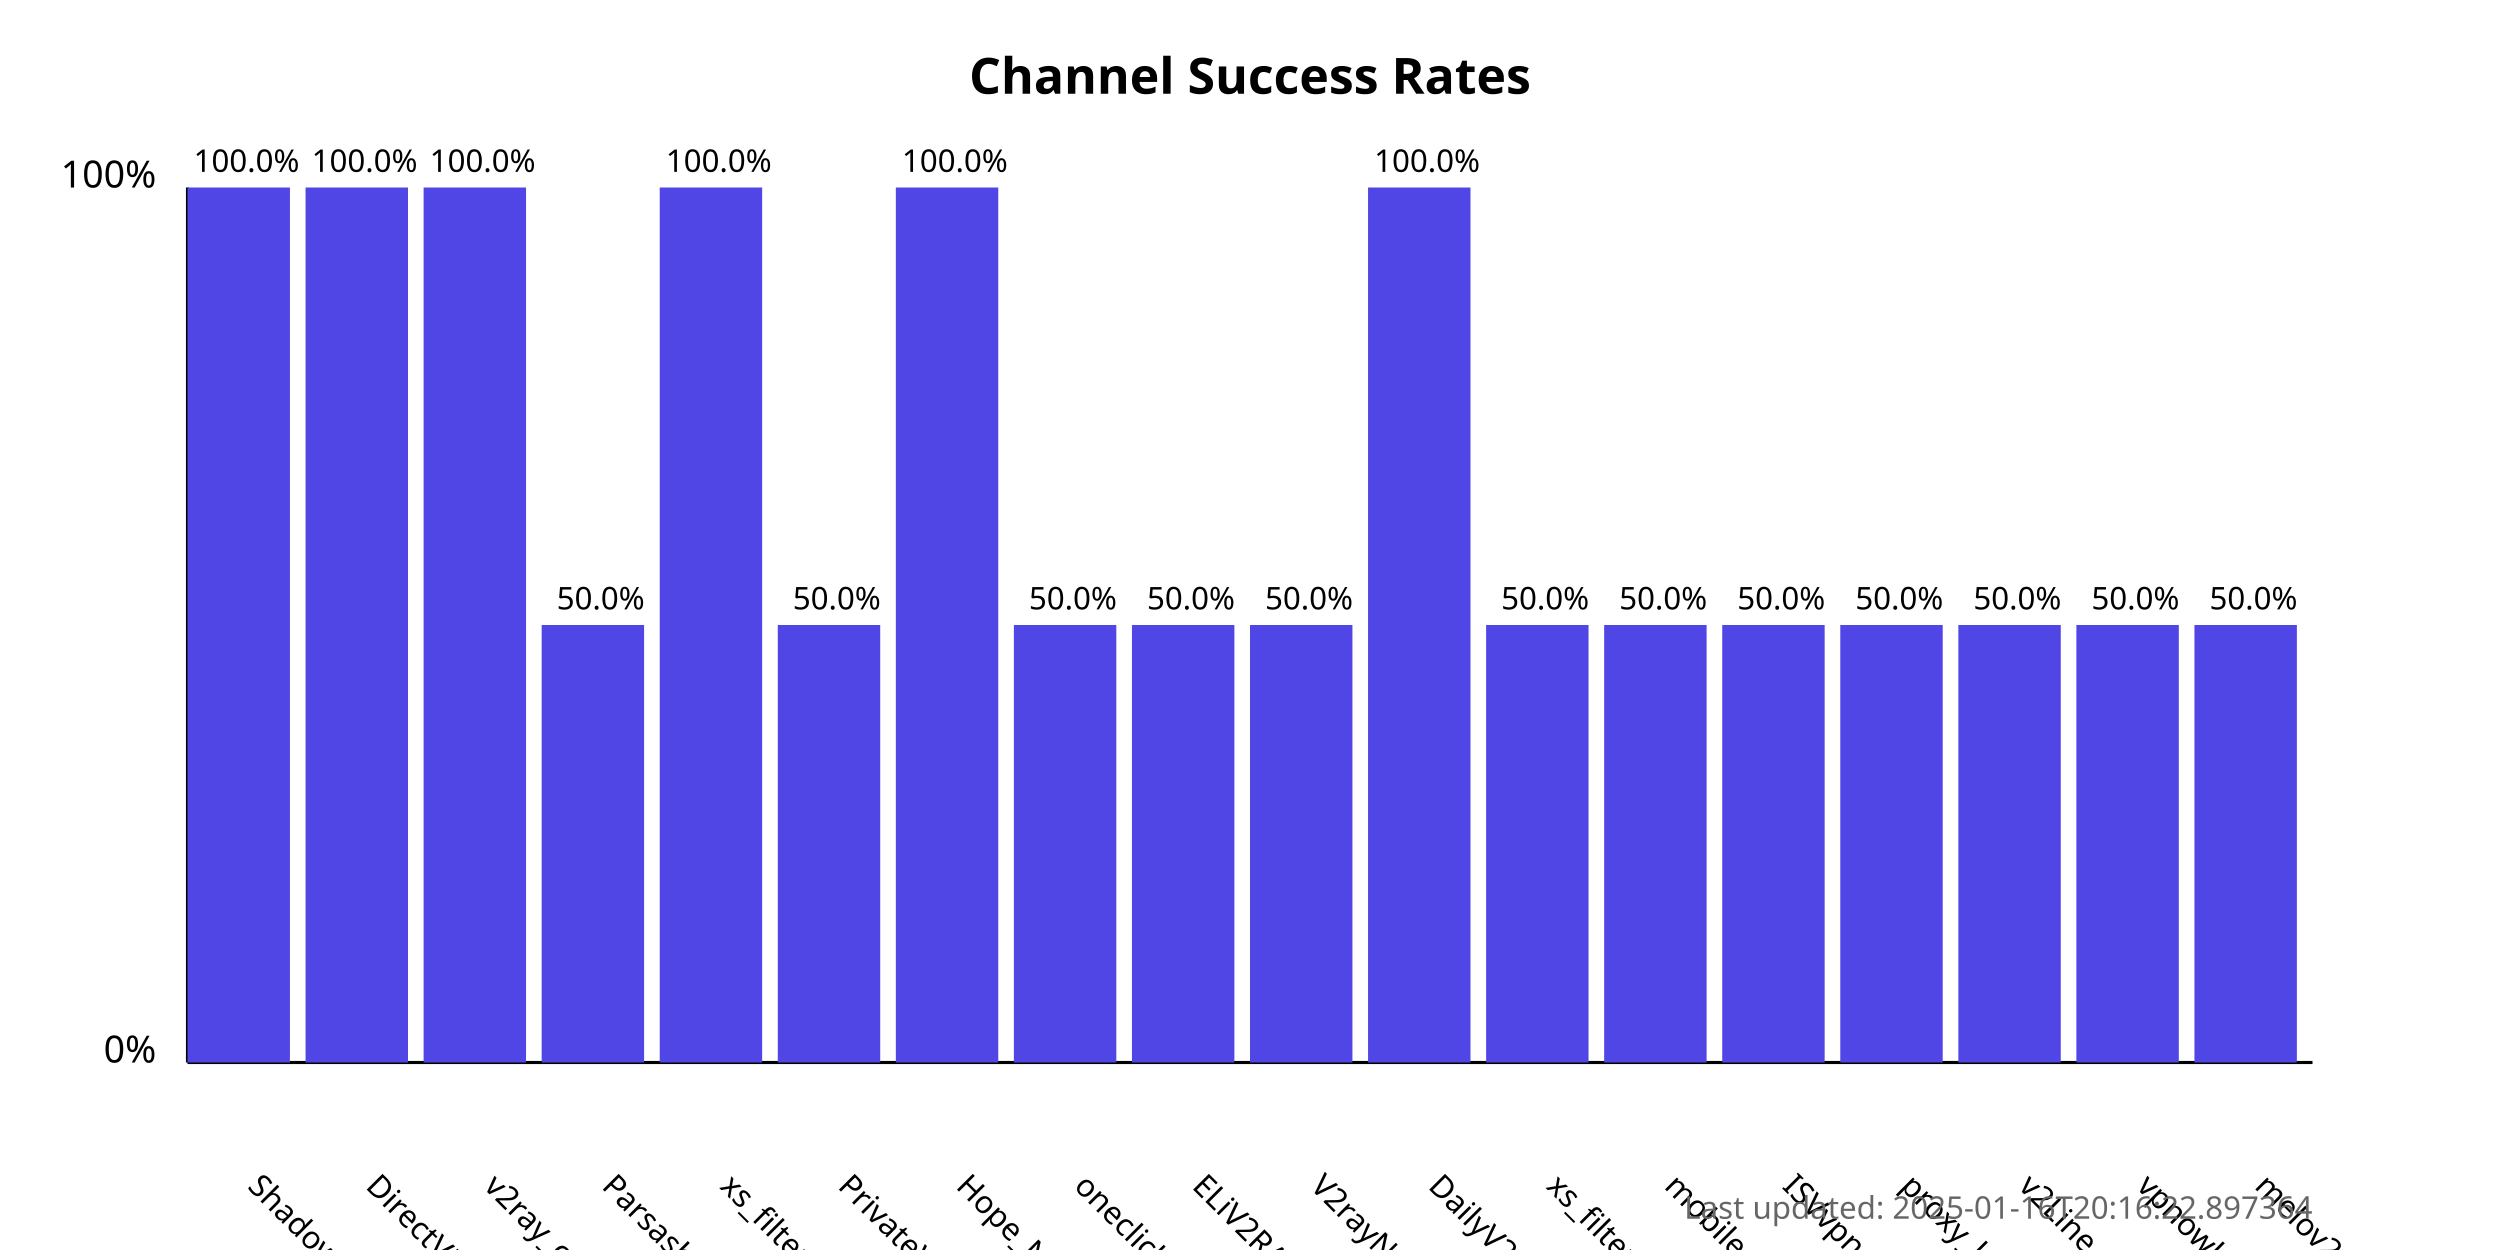
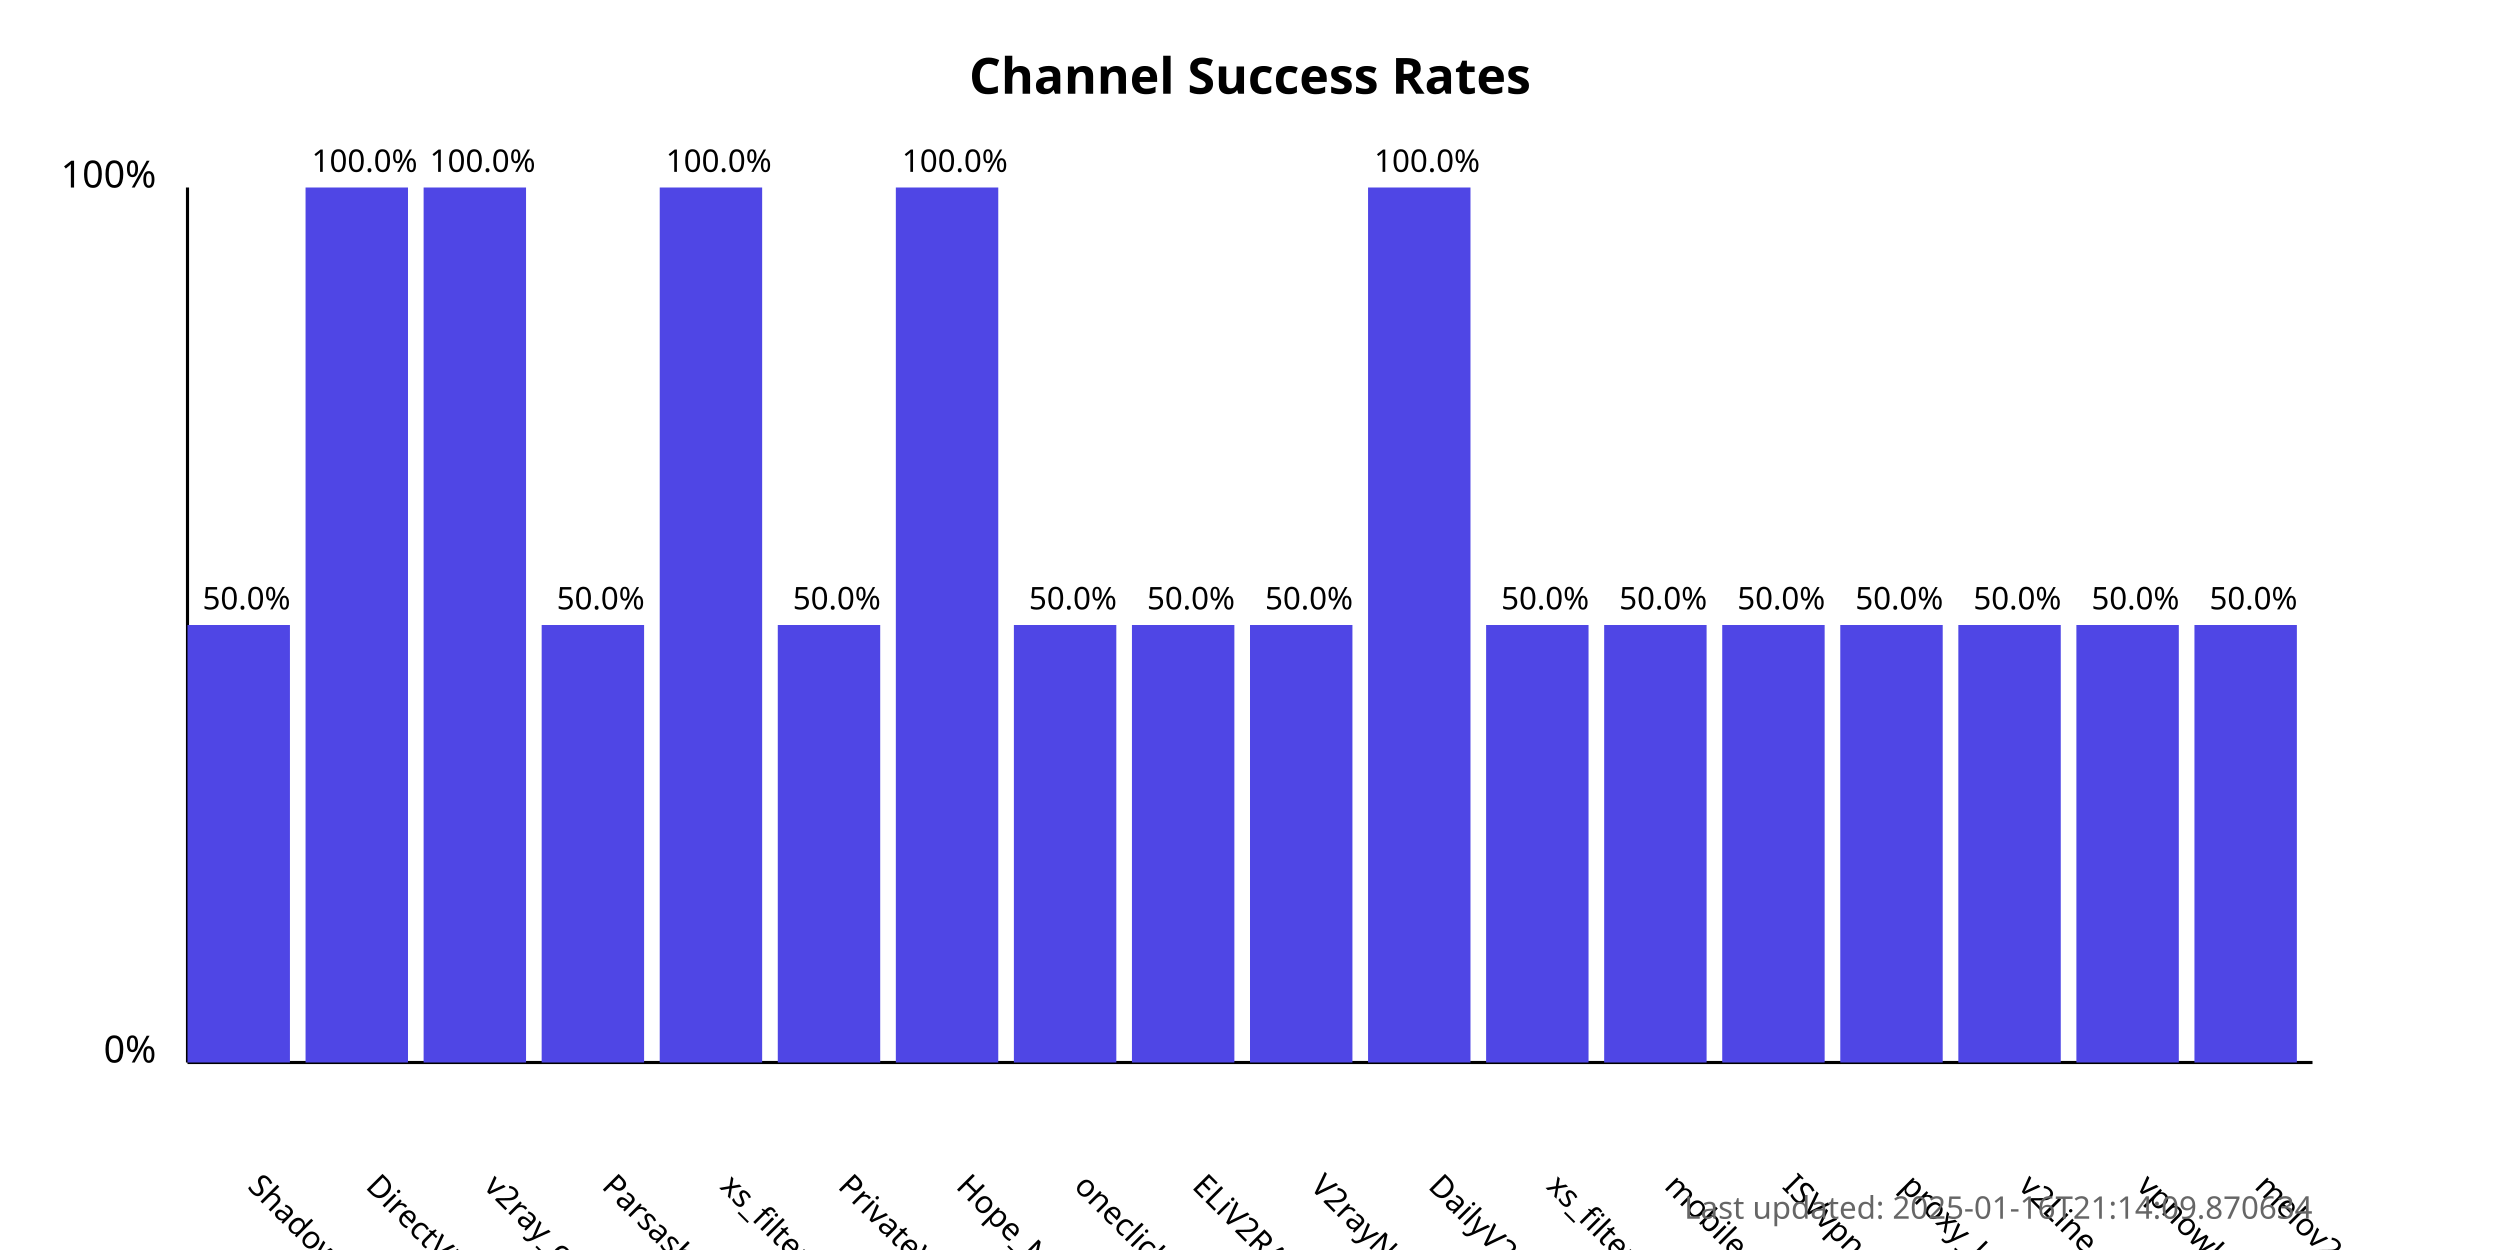
<svg xmlns="http://www.w3.org/2000/svg" width="800" height="400">
  <style>
            .chart-title { font: bold 16px sans-serif; }
            .axis-label { font: 12px sans-serif; }
            .tick-label { font: 10px sans-serif; }
            .bar { fill: #4f46e5; }
            .bar:hover { fill: #6366f1; }
            .timestamp { font: 10px sans-serif; fill: #666; }
        </style>
  <text x="400.0" y="30" text-anchor="middle" class="chart-title">
            Channel Success Rates
        </text>
  <line x1="60" y1="340" x2="60" y2="60" stroke="black" stroke-width="1" />
  <line x1="60" y1="340" x2="740" y2="340" stroke="black" stroke-width="1" />
  <text x="50" y="340" text-anchor="end" class="axis-label">0%</text>
  <text x="50" y="60" text-anchor="end" class="axis-label">100%</text>
  <g>
-     <rect x="60" y="60.0" width="32.778" height="280.0" class="bar" />
+     <rect x="60" y="200.0" width="32.778" height="140.0" class="bar" />
    <text x="78.889" y="380" transform="rotate(45, 78.88889, 380)" text-anchor="start" class="tick-label">
                ShadowProxy66
            </text>
-     <text x="78.889" y="55.0" text-anchor="middle" class="tick-label">
-                 100.0%
+     <text x="78.889" y="195.0" text-anchor="middle" class="tick-label">
+                 50.0%
            </text>
  </g>
  <g>
    <rect x="97.778" y="60.0" width="32.778" height="280.0" class="bar" />
    <text x="116.667" y="380" transform="rotate(45, 116.6667, 380)" text-anchor="start" class="tick-label">
                DirectVPN
            </text>
    <text x="116.667" y="55.0" text-anchor="middle" class="tick-label">
                100.0%
            </text>
  </g>
  <g>
    <rect x="135.556" y="60.0" width="32.778" height="280.0" class="bar" />
    <text x="154.444" y="380" transform="rotate(45, 154.4444, 380)" text-anchor="start" class="tick-label">
                v2ray_configs_pool
            </text>
    <text x="154.444" y="55.0" text-anchor="middle" class="tick-label">
                100.0%
            </text>
  </g>
  <g>
    <rect x="173.333" y="200.0" width="32.778" height="140.0" class="bar" />
    <text x="192.222" y="380" transform="rotate(45, 192.2222, 380)" text-anchor="start" class="tick-label">
                Parsashonam
            </text>
    <text x="192.222" y="195.0" text-anchor="middle" class="tick-label">
                50.0%
            </text>
  </g>
  <g>
    <rect x="211.111" y="60.0" width="32.778" height="280.0" class="bar" />
    <text x="230" y="380" transform="rotate(45, 230, 380)" text-anchor="start" class="tick-label">
                xs_filternet
            </text>
    <text x="230" y="55.0" text-anchor="middle" class="tick-label">
                100.0%
            </text>
  </g>
  <g>
    <rect x="248.889" y="200.0" width="32.778" height="140.0" class="bar" />
    <text x="267.778" y="380" transform="rotate(45, 267.7778, 380)" text-anchor="start" class="tick-label">
                PrivateVPNs
            </text>
    <text x="267.778" y="195.0" text-anchor="middle" class="tick-label">
                50.0%
            </text>
  </g>
  <g>
    <rect x="286.667" y="60.0" width="32.778" height="280.0" class="bar" />
    <text x="305.556" y="380" transform="rotate(45, 305.5556, 380)" text-anchor="start" class="tick-label">
                Hope_Net
            </text>
    <text x="305.556" y="55.0" text-anchor="middle" class="tick-label">
                100.0%
            </text>
  </g>
  <g>
    <rect x="324.444" y="200.0" width="32.778" height="140.0" class="bar" />
    <text x="343.333" y="380" transform="rotate(45, 343.3333, 380)" text-anchor="start" class="tick-label">
                oneclickvpnkeys
            </text>
    <text x="343.333" y="195.0" text-anchor="middle" class="tick-label">
                50.0%
            </text>
  </g>
  <g>
    <rect x="362.222" y="200.0" width="32.778" height="140.0" class="bar" />
    <text x="381.111" y="380" transform="rotate(45, 381.1111, 380)" text-anchor="start" class="tick-label">
                ELiV2RAY
            </text>
    <text x="381.111" y="195.0" text-anchor="middle" class="tick-label">
                50.0%
            </text>
  </g>
  <g>
    <rect x="400" y="200.0" width="32.778" height="140.0" class="bar" />
    <text x="418.889" y="380" transform="rotate(45, 418.8889, 380)" text-anchor="start" class="tick-label">
                V2rayNGX
            </text>
    <text x="418.889" y="195.0" text-anchor="middle" class="tick-label">
                50.0%
            </text>
  </g>
  <g>
    <rect x="437.778" y="60.0" width="32.778" height="280.0" class="bar" />
    <text x="456.667" y="380" transform="rotate(45, 456.6667, 380)" text-anchor="start" class="tick-label">
                DailyV2RY
            </text>
    <text x="456.667" y="55.0" text-anchor="middle" class="tick-label">
                100.0%
            </text>
  </g>
  <g>
    <rect x="475.556" y="200.0" width="32.778" height="140.0" class="bar" />
    <text x="494.444" y="380" transform="rotate(45, 494.4444, 380)" text-anchor="start" class="tick-label">
                xs_filternet
            </text>
    <text x="494.444" y="195.0" text-anchor="middle" class="tick-label">
                50.0%
            </text>
  </g>
  <g>
    <rect x="513.333" y="200.0" width="32.778" height="140.0" class="bar" />
    <text x="532.222" y="380" transform="rotate(45, 532.2222, 380)" text-anchor="start" class="tick-label">
                mobilesignal
            </text>
    <text x="532.222" y="195.0" text-anchor="middle" class="tick-label">
                50.0%
            </text>
  </g>
  <g>
    <rect x="551.111" y="200.0" width="32.778" height="140.0" class="bar" />
    <text x="570.0" y="380" transform="rotate(45, 570.0, 380)" text-anchor="start" class="tick-label">
                ISVvpn
            </text>
    <text x="570.0" y="195.0" text-anchor="middle" class="tick-label">
                50.0%
            </text>
  </g>
  <g>
    <rect x="588.889" y="200.0" width="32.778" height="140.0" class="bar" />
    <text x="607.778" y="380" transform="rotate(45, 607.7778, 380)" text-anchor="start" class="tick-label">
                proxy_kafee
            </text>
    <text x="607.778" y="195.0" text-anchor="middle" class="tick-label">
                50.0%
            </text>
  </g>
  <g>
    <rect x="626.667" y="200.0" width="32.778" height="140.0" class="bar" />
    <text x="645.556" y="380" transform="rotate(45, 645.5556, 380)" text-anchor="start" class="tick-label">
                v2Line
            </text>
    <text x="645.556" y="195.0" text-anchor="middle" class="tick-label">
                50.0%
            </text>
  </g>
  <g>
    <rect x="664.444" y="200.0" width="32.778" height="140.0" class="bar" />
    <text x="683.333" y="380" transform="rotate(45, 683.3333, 380)" text-anchor="start" class="tick-label">
                vpnowl
            </text>
    <text x="683.333" y="195.0" text-anchor="middle" class="tick-label">
                50.0%
            </text>
  </g>
  <g>
    <rect x="702.222" y="200.0" width="32.778" height="140.0" class="bar" />
    <text x="721.111" y="380" transform="rotate(45, 721.1111, 380)" text-anchor="start" class="tick-label">
                melov2ray
            </text>
    <text x="721.111" y="195.0" text-anchor="middle" class="tick-label">
                50.0%
            </text>
  </g>
  <text x="740" y="390" text-anchor="end" class="timestamp">
-             Last updated: 2025-01-16T20:16:22.897364
+             Last updated: 2025-01-16T21:14:09.870634
        </text>
</svg>
